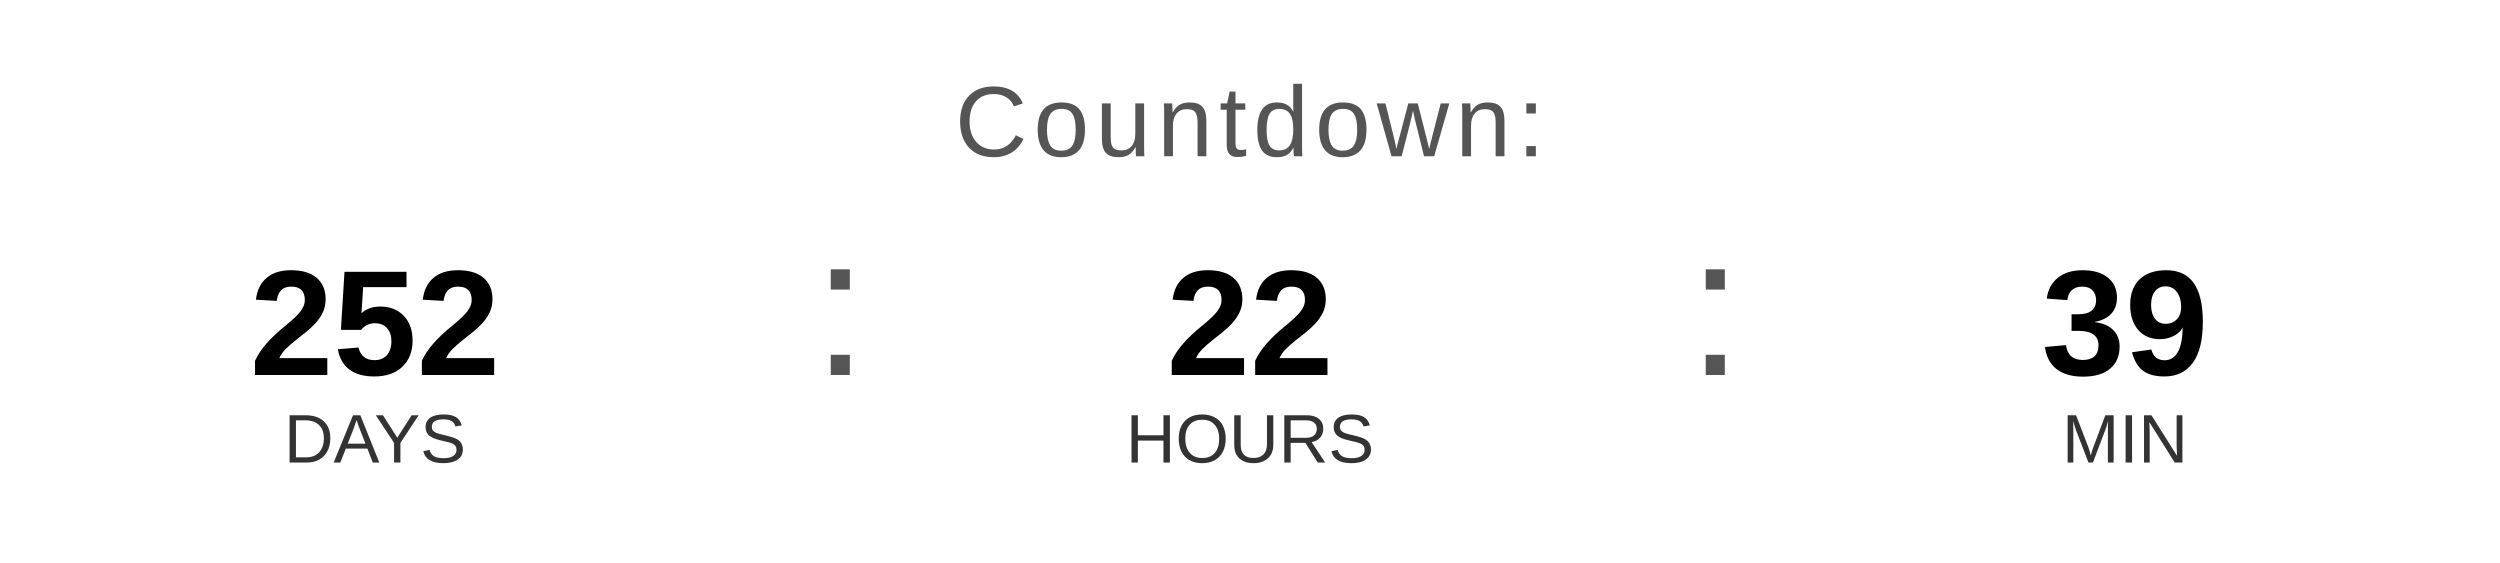
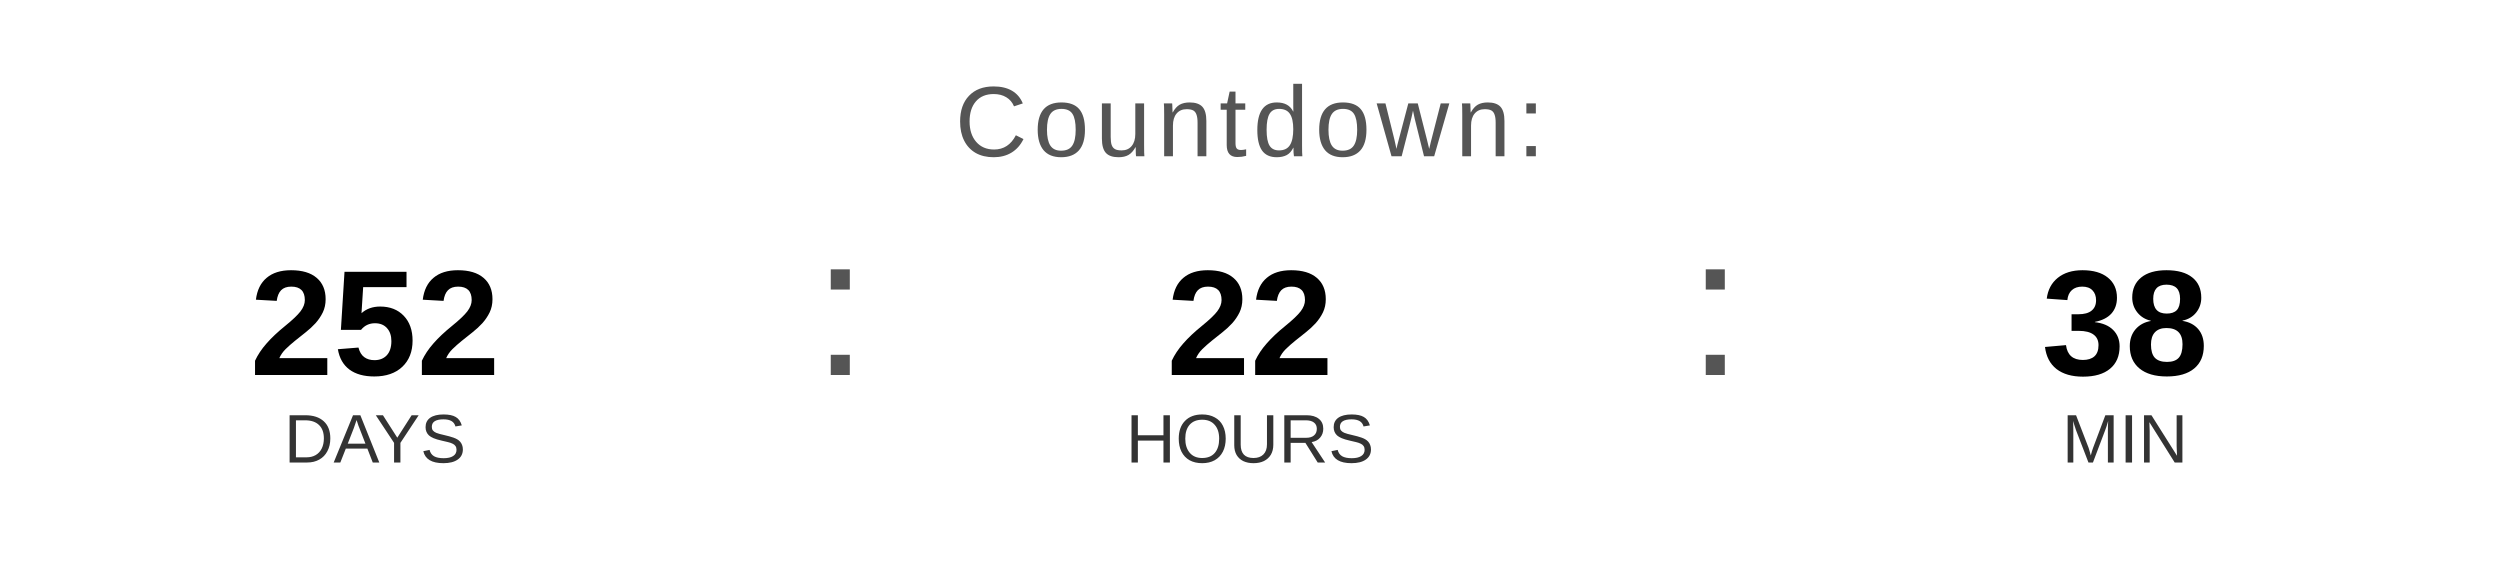
<svg xmlns="http://www.w3.org/2000/svg" width="400" height="90" viewBox="0 0 400 90">
  <text x="200" y="25" font-family="Arial, Helvetica, sans-serif" font-size="16" fill="#555555" text-anchor="middle" letter-spacing="1">
    Countdown:
  </text>
  <text x="60" y="60" font-family="Arial, Helvetica, sans-serif" font-size="24" font-weight="bold" fill="#000000" text-anchor="middle">252</text>
  <text x="60" y="74" font-family="Arial, Helvetica, sans-serif" font-size="11" fill="#333333" text-anchor="middle">DAYS</text>
  <text x="130" y="60" font-family="Arial, sans-serif" font-size="32" fill="#555555">:</text>
  <text x="200" y="60" font-family="Arial, Helvetica, sans-serif" font-size="24" font-weight="bold" fill="#000000" text-anchor="middle">22</text>
  <text x="200" y="74" font-family="Arial, Helvetica, sans-serif" font-size="11" fill="#333333" text-anchor="middle">HOURS</text>
  <text x="270" y="60" font-family="Arial, sans-serif" font-size="32" fill="#555555">:</text>
-   <text x="340" y="60" font-family="Arial, Helvetica, sans-serif" font-size="24" font-weight="bold" fill="#000000" text-anchor="middle">39</text>
+   <text x="340" y="60" font-family="Arial, Helvetica, sans-serif" font-size="24" font-weight="bold" fill="#000000" text-anchor="middle">38</text>
  <text x="340" y="74" font-family="Arial, Helvetica, sans-serif" font-size="11" fill="#333333" text-anchor="middle">MIN</text>
</svg>
